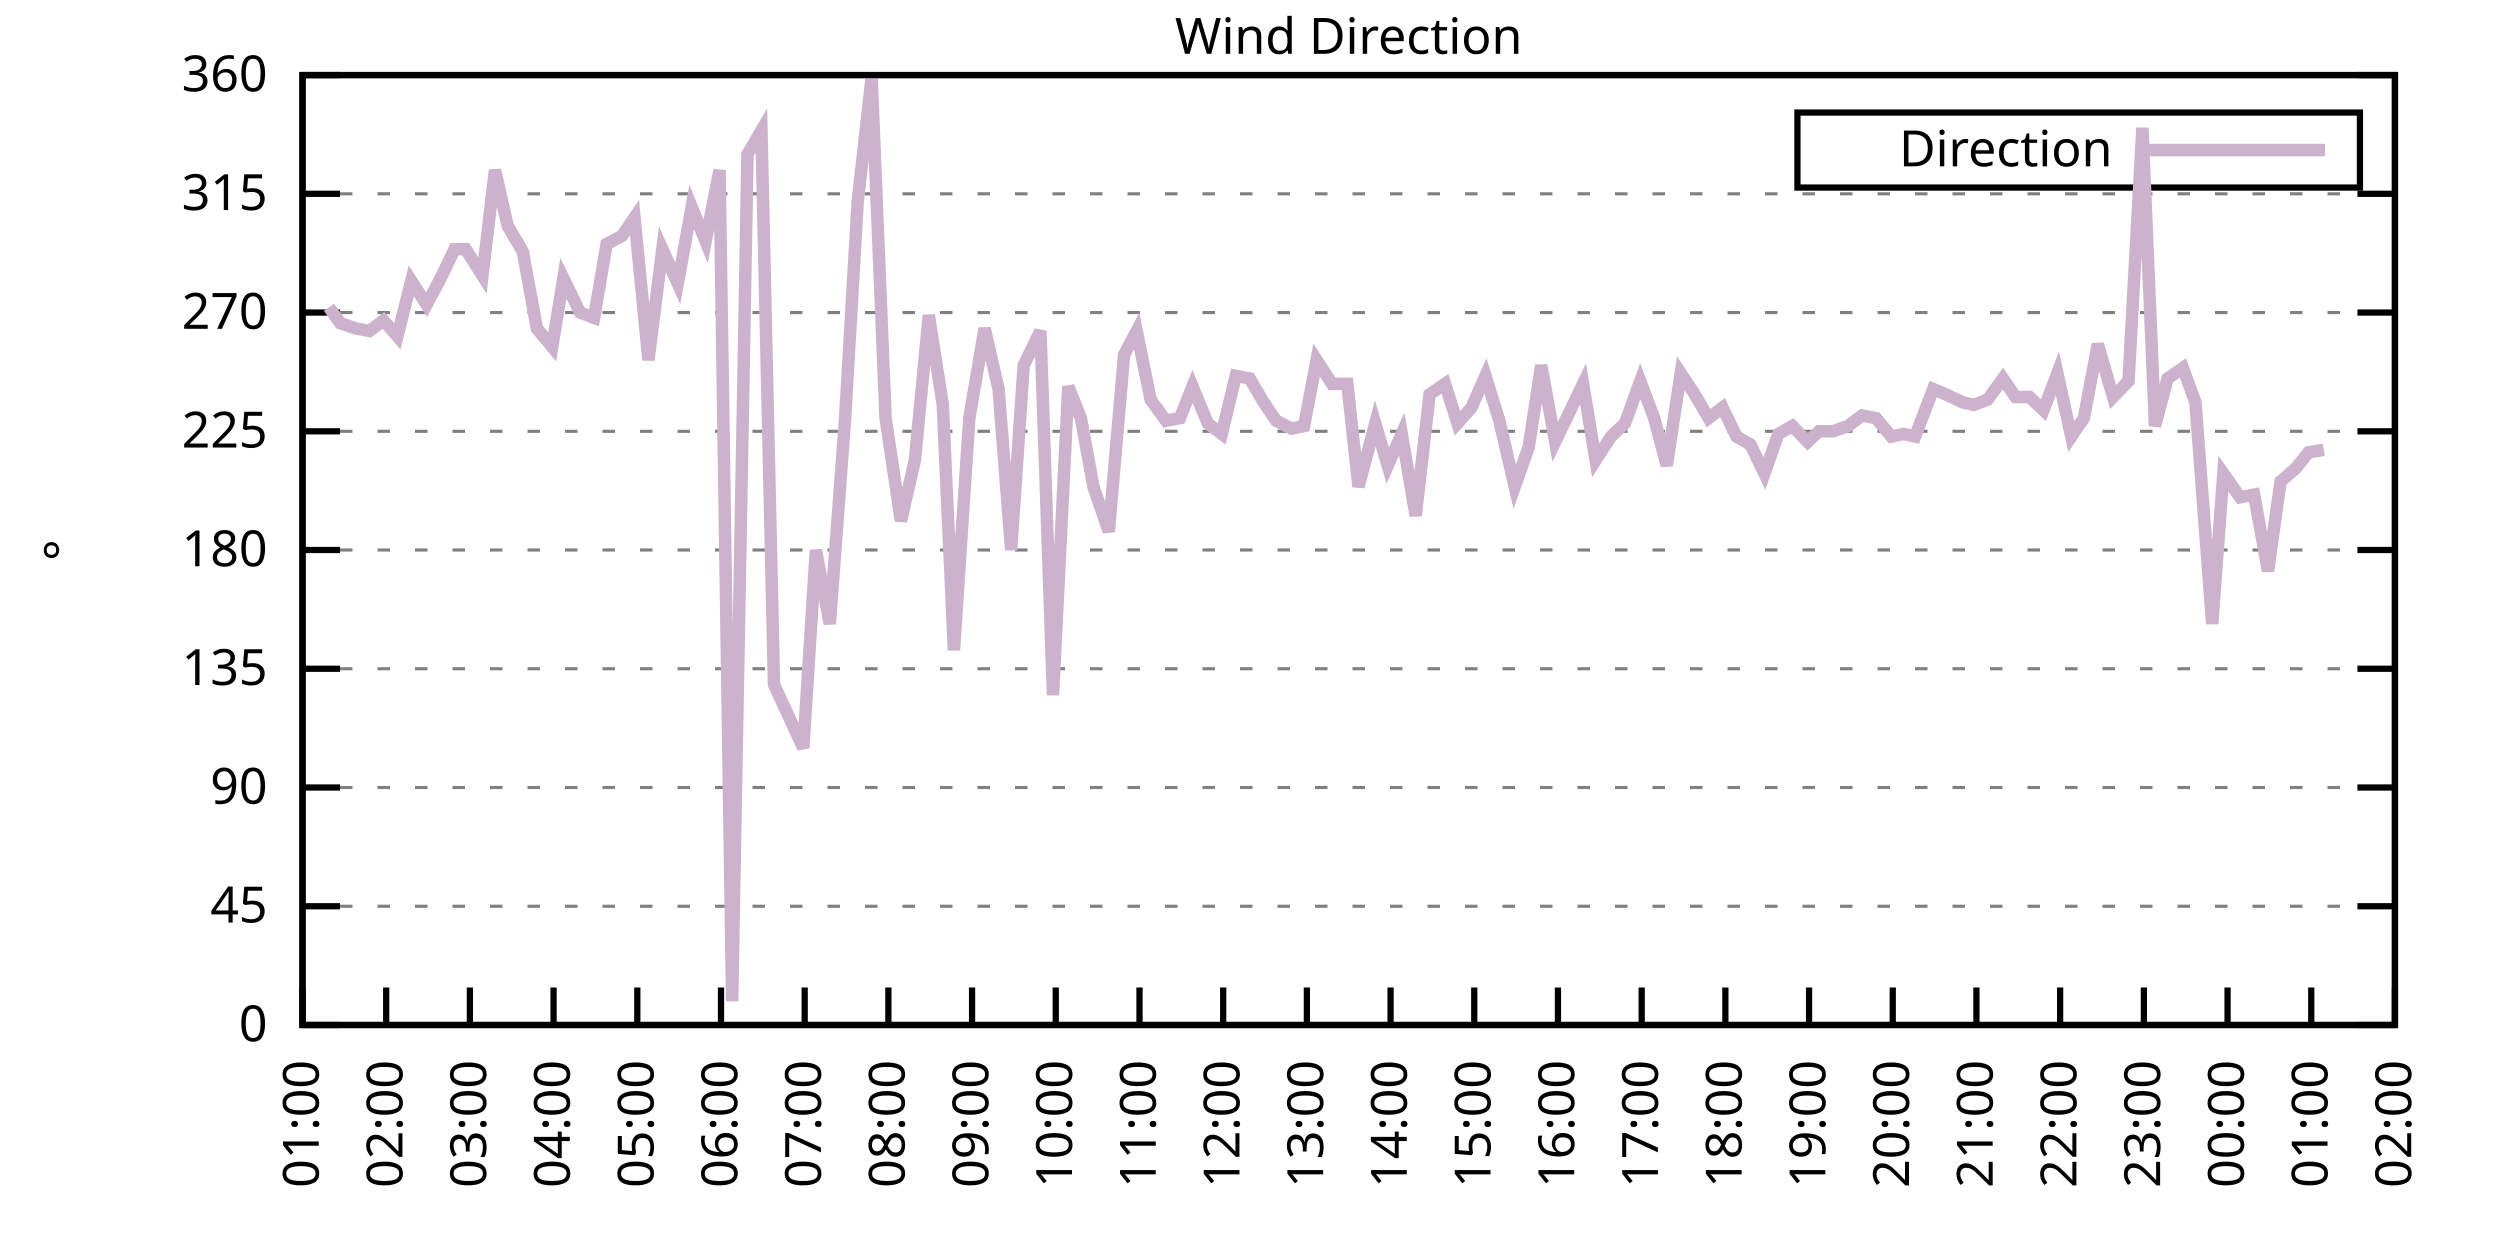
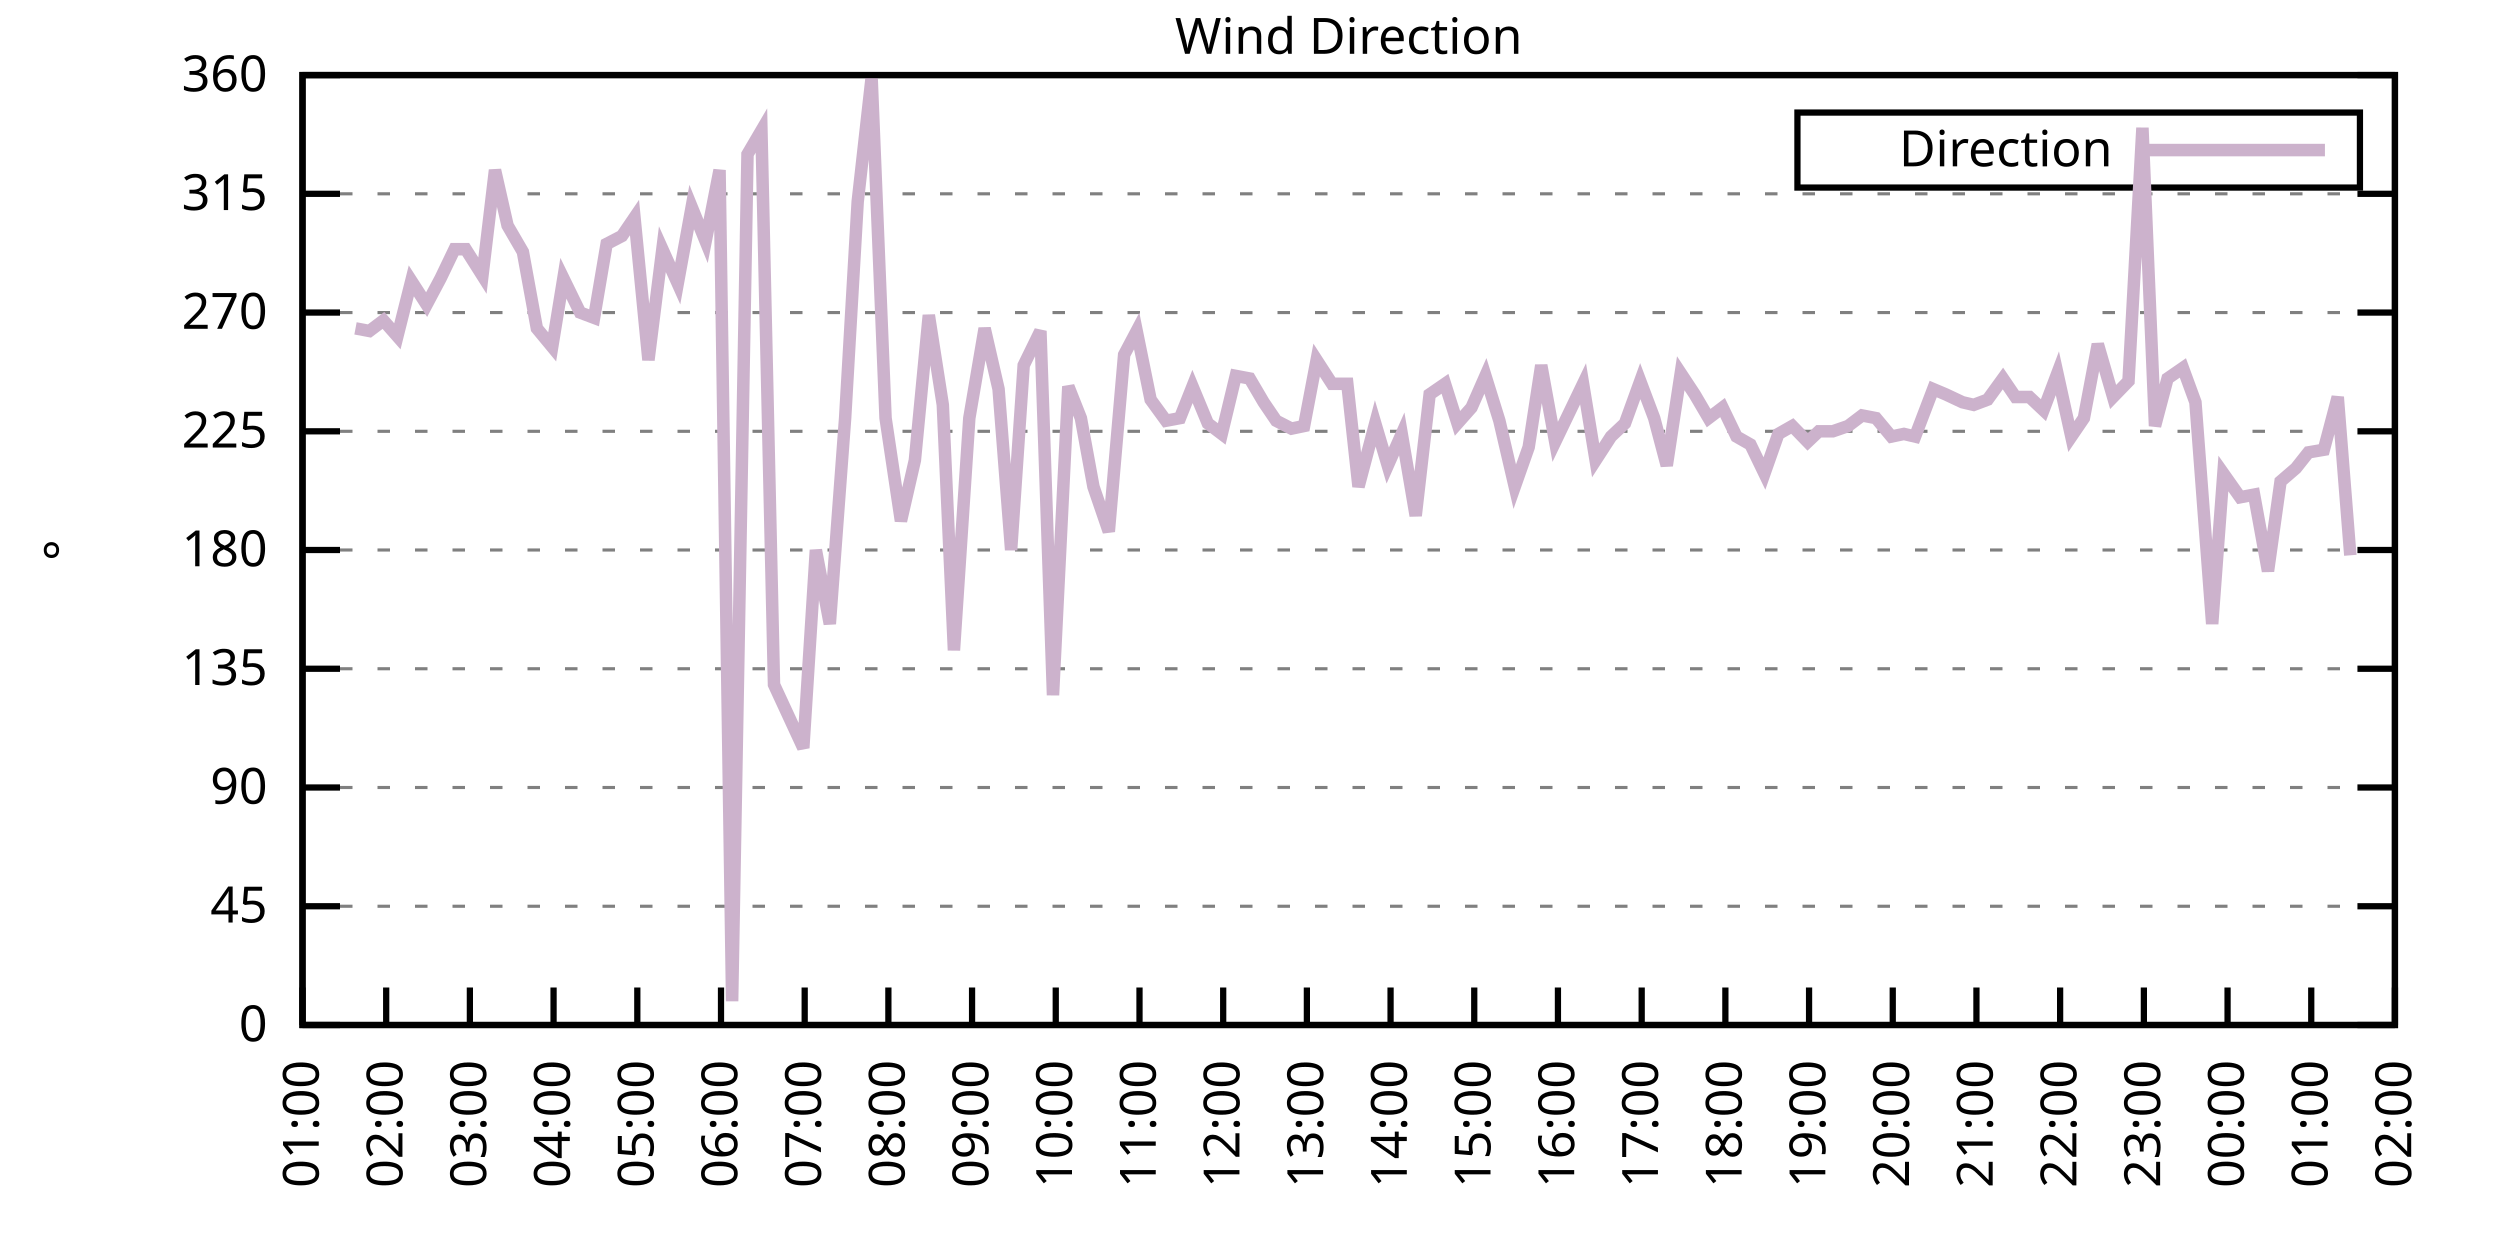
<svg xmlns="http://www.w3.org/2000/svg" xmlns:xlink="http://www.w3.org/1999/xlink" width="400" height="200" viewBox="0 0 400 200">
  <g id="gnuplot_canvas">
    <rect x="0" y="0" width="400" height="200" fill="none" />
    <defs>
      <circle id="gpDot" r="0.5" stroke-width="0.5" stroke="currentColor" />
      <path id="gpPt0" stroke-width="0.333" stroke="currentColor" d="M-1,0 h2 M0,-1 v2" />
      <path id="gpPt1" stroke-width="0.333" stroke="currentColor" d="M-1,-1 L1,1 M1,-1 L-1,1" />
      <path id="gpPt2" stroke-width="0.333" stroke="currentColor" d="M-1,0 L1,0 M0,-1 L0,1 M-1,-1 L1,1 M-1,1 L1,-1" />
      <rect id="gpPt3" stroke-width="0.333" stroke="currentColor" x="-1" y="-1" width="2" height="2" />
      <rect id="gpPt4" stroke-width="0.333" stroke="currentColor" fill="currentColor" x="-1" y="-1" width="2" height="2" />
      <circle id="gpPt5" stroke-width="0.333" stroke="currentColor" cx="0" cy="0" r="1" />
      <use xlink:href="#gpPt5" id="gpPt6" fill="currentColor" stroke="none" />
      <path id="gpPt7" stroke-width="0.333" stroke="currentColor" d="M0,-1.33 L-1.33,0.67 L1.33,0.67 z" />
      <use xlink:href="#gpPt7" id="gpPt8" fill="currentColor" stroke="none" />
      <use xlink:href="#gpPt7" id="gpPt9" stroke="currentColor" transform="rotate(180)" />
      <use xlink:href="#gpPt9" id="gpPt10" fill="currentColor" stroke="none" />
      <use xlink:href="#gpPt3" id="gpPt11" stroke="currentColor" transform="rotate(45)" />
      <use xlink:href="#gpPt11" id="gpPt12" fill="currentColor" stroke="none" />
      <path id="gpPt13" stroke-width="0.333" stroke="currentColor" d="M0,1.330 L1.265,0.411 L0.782,-1.067 L-0.782,-1.076 L-1.265,0.411 z" />
      <use xlink:href="#gpPt13" id="gpPt14" fill="currentColor" stroke="none" />
      <filter id="textbox" filterUnits="objectBoundingBox" x="0" y="0" height="1" width="1">
        <feFlood flood-color="white" flood-opacity="1" result="bgnd" />
        <feComposite in="SourceGraphic" in2="bgnd" operator="atop" />
      </filter>
      <filter id="greybox" filterUnits="objectBoundingBox" x="0" y="0" height="1" width="1">
        <feFlood flood-color="lightgrey" flood-opacity="1" result="grey" />
        <feComposite in="SourceGraphic" in2="grey" operator="atop" />
      </filter>
    </defs>
    <g fill="none" color="white" stroke="currentColor" stroke-width="1.00" stroke-linecap="butt" stroke-linejoin="miter">
</g>
    <g fill="none" color="black" stroke="currentColor" stroke-width="1.00" stroke-linecap="butt" stroke-linejoin="miter">
      <g stroke="none" shape-rendering="crispEdges">
        <polygon fill="rgb(255, 255, 255)" points="48.40,164.00 383.18,164.00 383.18,12.02 48.40,12.02 " />
      </g>
    </g>
    <g fill="none" color="black" stroke="currentColor" stroke-width="1.00" stroke-linecap="butt" stroke-linejoin="miter">
</g>
    <g fill="none" color="black" stroke="black" stroke-width="0.50" stroke-linecap="butt" stroke-linejoin="miter">
</g>
    <g fill="none" color="gray" stroke="currentColor" stroke-width="0.50" stroke-linecap="butt" stroke-linejoin="miter">
      <path stroke="gray" stroke-dasharray="2,4" class="gridline" d="M48.40,164.00 L383.19,164.00  " />
    </g>
    <g fill="none" color="gray" stroke="gray" stroke-width="1.00" stroke-linecap="butt" stroke-linejoin="miter">
</g>
    <g fill="none" color="black" stroke="currentColor" stroke-width="1.00" stroke-linecap="butt" stroke-linejoin="miter">
      <path stroke="black" d="M48.40,164.00 L54.40,164.00 M383.19,164.00 L377.19,164.00  " />
      <g transform="translate(42.80,166.60)" stroke="none" fill="black" font-family="Sans" font-size="8.00" text-anchor="end">
        <text>
          <tspan font-family="Sans"> 0</tspan>
        </text>
      </g>
    </g>
    <g fill="none" color="black" stroke="currentColor" stroke-width="1.00" stroke-linecap="butt" stroke-linejoin="miter">
</g>
    <g fill="none" color="black" stroke="black" stroke-width="0.50" stroke-linecap="butt" stroke-linejoin="miter">
</g>
    <g fill="none" color="gray" stroke="currentColor" stroke-width="0.50" stroke-linecap="butt" stroke-linejoin="miter">
      <path stroke="gray" stroke-dasharray="2,4" class="gridline" d="M48.40,145.00 L383.19,145.00  " />
    </g>
    <g fill="none" color="gray" stroke="gray" stroke-width="1.00" stroke-linecap="butt" stroke-linejoin="miter">
</g>
    <g fill="none" color="black" stroke="currentColor" stroke-width="1.00" stroke-linecap="butt" stroke-linejoin="miter">
      <path stroke="black" d="M48.40,145.00 L54.40,145.00 M383.19,145.00 L377.19,145.00  " />
      <g transform="translate(42.80,147.60)" stroke="none" fill="black" font-family="Sans" font-size="8.00" text-anchor="end">
        <text>
          <tspan font-family="Sans"> 45</tspan>
        </text>
      </g>
    </g>
    <g fill="none" color="black" stroke="currentColor" stroke-width="1.00" stroke-linecap="butt" stroke-linejoin="miter">
</g>
    <g fill="none" color="black" stroke="black" stroke-width="0.50" stroke-linecap="butt" stroke-linejoin="miter">
</g>
    <g fill="none" color="gray" stroke="currentColor" stroke-width="0.50" stroke-linecap="butt" stroke-linejoin="miter">
      <path stroke="gray" stroke-dasharray="2,4" class="gridline" d="M48.40,126.00 L383.19,126.00  " />
    </g>
    <g fill="none" color="gray" stroke="gray" stroke-width="1.00" stroke-linecap="butt" stroke-linejoin="miter">
</g>
    <g fill="none" color="black" stroke="currentColor" stroke-width="1.00" stroke-linecap="butt" stroke-linejoin="miter">
      <path stroke="black" d="M48.40,126.00 L54.40,126.00 M383.19,126.00 L377.19,126.00  " />
      <g transform="translate(42.80,128.60)" stroke="none" fill="black" font-family="Sans" font-size="8.00" text-anchor="end">
        <text>
          <tspan font-family="Sans"> 90</tspan>
        </text>
      </g>
    </g>
    <g fill="none" color="black" stroke="currentColor" stroke-width="1.00" stroke-linecap="butt" stroke-linejoin="miter">
</g>
    <g fill="none" color="black" stroke="black" stroke-width="0.50" stroke-linecap="butt" stroke-linejoin="miter">
</g>
    <g fill="none" color="gray" stroke="currentColor" stroke-width="0.50" stroke-linecap="butt" stroke-linejoin="miter">
      <path stroke="gray" stroke-dasharray="2,4" class="gridline" d="M48.40,107.00 L383.19,107.00  " />
    </g>
    <g fill="none" color="gray" stroke="gray" stroke-width="1.00" stroke-linecap="butt" stroke-linejoin="miter">
</g>
    <g fill="none" color="black" stroke="currentColor" stroke-width="1.00" stroke-linecap="butt" stroke-linejoin="miter">
      <path stroke="black" d="M48.40,107.00 L54.40,107.00 M383.19,107.00 L377.19,107.00  " />
      <g transform="translate(42.80,109.60)" stroke="none" fill="black" font-family="Sans" font-size="8.00" text-anchor="end">
        <text>
          <tspan font-family="Sans"> 135</tspan>
        </text>
      </g>
    </g>
    <g fill="none" color="black" stroke="currentColor" stroke-width="1.00" stroke-linecap="butt" stroke-linejoin="miter">
</g>
    <g fill="none" color="black" stroke="black" stroke-width="0.50" stroke-linecap="butt" stroke-linejoin="miter">
</g>
    <g fill="none" color="gray" stroke="currentColor" stroke-width="0.50" stroke-linecap="butt" stroke-linejoin="miter">
      <path stroke="gray" stroke-dasharray="2,4" class="gridline" d="M48.40,88.00 L383.19,88.00  " />
    </g>
    <g fill="none" color="gray" stroke="gray" stroke-width="1.00" stroke-linecap="butt" stroke-linejoin="miter">
</g>
    <g fill="none" color="black" stroke="currentColor" stroke-width="1.00" stroke-linecap="butt" stroke-linejoin="miter">
      <path stroke="black" d="M48.40,88.00 L54.40,88.00 M383.19,88.00 L377.19,88.00  " />
      <g transform="translate(42.80,90.60)" stroke="none" fill="black" font-family="Sans" font-size="8.00" text-anchor="end">
        <text>
          <tspan font-family="Sans"> 180</tspan>
        </text>
      </g>
    </g>
    <g fill="none" color="black" stroke="currentColor" stroke-width="1.00" stroke-linecap="butt" stroke-linejoin="miter">
</g>
    <g fill="none" color="black" stroke="black" stroke-width="0.50" stroke-linecap="butt" stroke-linejoin="miter">
</g>
    <g fill="none" color="gray" stroke="currentColor" stroke-width="0.50" stroke-linecap="butt" stroke-linejoin="miter">
      <path stroke="gray" stroke-dasharray="2,4" class="gridline" d="M48.40,69.01 L383.19,69.01  " />
    </g>
    <g fill="none" color="gray" stroke="gray" stroke-width="1.00" stroke-linecap="butt" stroke-linejoin="miter">
</g>
    <g fill="none" color="black" stroke="currentColor" stroke-width="1.00" stroke-linecap="butt" stroke-linejoin="miter">
      <path stroke="black" d="M48.40,69.01 L54.40,69.01 M383.19,69.01 L377.19,69.01  " />
      <g transform="translate(42.80,71.61)" stroke="none" fill="black" font-family="Sans" font-size="8.00" text-anchor="end">
        <text>
          <tspan font-family="Sans"> 225</tspan>
        </text>
      </g>
    </g>
    <g fill="none" color="black" stroke="currentColor" stroke-width="1.00" stroke-linecap="butt" stroke-linejoin="miter">
</g>
    <g fill="none" color="black" stroke="black" stroke-width="0.50" stroke-linecap="butt" stroke-linejoin="miter">
</g>
    <g fill="none" color="gray" stroke="currentColor" stroke-width="0.50" stroke-linecap="butt" stroke-linejoin="miter">
      <path stroke="gray" stroke-dasharray="2,4" class="gridline" d="M48.40,50.01 L383.19,50.01  " />
    </g>
    <g fill="none" color="gray" stroke="gray" stroke-width="1.00" stroke-linecap="butt" stroke-linejoin="miter">
</g>
    <g fill="none" color="black" stroke="currentColor" stroke-width="1.00" stroke-linecap="butt" stroke-linejoin="miter">
      <path stroke="black" d="M48.40,50.01 L54.40,50.01 M383.19,50.01 L377.19,50.01  " />
      <g transform="translate(42.80,52.61)" stroke="none" fill="black" font-family="Sans" font-size="8.00" text-anchor="end">
        <text>
          <tspan font-family="Sans"> 270</tspan>
        </text>
      </g>
    </g>
    <g fill="none" color="black" stroke="currentColor" stroke-width="1.00" stroke-linecap="butt" stroke-linejoin="miter">
</g>
    <g fill="none" color="black" stroke="black" stroke-width="0.50" stroke-linecap="butt" stroke-linejoin="miter">
</g>
    <g fill="none" color="gray" stroke="currentColor" stroke-width="0.50" stroke-linecap="butt" stroke-linejoin="miter">
      <path stroke="gray" stroke-dasharray="2,4" class="gridline" d="M48.40,31.01 L383.19,31.01  " />
    </g>
    <g fill="none" color="gray" stroke="gray" stroke-width="1.00" stroke-linecap="butt" stroke-linejoin="miter">
</g>
    <g fill="none" color="black" stroke="currentColor" stroke-width="1.00" stroke-linecap="butt" stroke-linejoin="miter">
      <path stroke="black" d="M48.40,31.01 L54.40,31.01 M383.19,31.01 L377.19,31.01  " />
      <g transform="translate(42.80,33.61)" stroke="none" fill="black" font-family="Sans" font-size="8.00" text-anchor="end">
        <text>
          <tspan font-family="Sans"> 315</tspan>
        </text>
      </g>
    </g>
    <g fill="none" color="black" stroke="currentColor" stroke-width="1.00" stroke-linecap="butt" stroke-linejoin="miter">
</g>
    <g fill="none" color="black" stroke="black" stroke-width="0.50" stroke-linecap="butt" stroke-linejoin="miter">
</g>
    <g fill="none" color="gray" stroke="currentColor" stroke-width="0.50" stroke-linecap="butt" stroke-linejoin="miter">
      <path stroke="gray" stroke-dasharray="2,4" class="gridline" d="M48.40,12.01 L383.19,12.01  " />
    </g>
    <g fill="none" color="gray" stroke="gray" stroke-width="1.00" stroke-linecap="butt" stroke-linejoin="miter">
</g>
    <g fill="none" color="black" stroke="currentColor" stroke-width="1.00" stroke-linecap="butt" stroke-linejoin="miter">
      <path stroke="black" d="M48.40,12.01 L54.40,12.01 M383.19,12.01 L377.19,12.01  " />
      <g transform="translate(42.80,14.61)" stroke="none" fill="black" font-family="Sans" font-size="8.00" text-anchor="end">
        <text>
          <tspan font-family="Sans"> 360</tspan>
        </text>
      </g>
    </g>
    <g fill="none" color="black" stroke="currentColor" stroke-width="1.00" stroke-linecap="butt" stroke-linejoin="miter">
      <path stroke="black" d="M48.40,164.00 L48.40,158.00  " />
      <g transform="translate(51.00,169.60) rotate(270.00)" stroke="none" fill="black" font-family="Sans" font-size="8.00" text-anchor="end">
        <text>
          <tspan font-family="Sans">01:00</tspan>
        </text>
      </g>
    </g>
    <g fill="none" color="black" stroke="currentColor" stroke-width="1.00" stroke-linecap="butt" stroke-linejoin="miter">
      <path stroke="black" d="M61.79,164.00 L61.79,158.00  " />
      <g transform="translate(64.39,169.60) rotate(270.00)" stroke="none" fill="black" font-family="Sans" font-size="8.00" text-anchor="end">
        <text>
          <tspan font-family="Sans">02:00</tspan>
        </text>
      </g>
    </g>
    <g fill="none" color="black" stroke="currentColor" stroke-width="1.00" stroke-linecap="butt" stroke-linejoin="miter">
      <path stroke="black" d="M75.18,164.00 L75.18,158.00  " />
      <g transform="translate(77.78,169.60) rotate(270.00)" stroke="none" fill="black" font-family="Sans" font-size="8.00" text-anchor="end">
        <text>
          <tspan font-family="Sans">03:00</tspan>
        </text>
      </g>
    </g>
    <g fill="none" color="black" stroke="currentColor" stroke-width="1.00" stroke-linecap="butt" stroke-linejoin="miter">
      <path stroke="black" d="M88.57,164.00 L88.57,158.00  " />
      <g transform="translate(91.17,169.60) rotate(270.00)" stroke="none" fill="black" font-family="Sans" font-size="8.00" text-anchor="end">
        <text>
          <tspan font-family="Sans">04:00</tspan>
        </text>
      </g>
    </g>
    <g fill="none" color="black" stroke="currentColor" stroke-width="1.00" stroke-linecap="butt" stroke-linejoin="miter">
      <path stroke="black" d="M101.97,164.00 L101.97,158.00  " />
      <g transform="translate(104.57,169.60) rotate(270.00)" stroke="none" fill="black" font-family="Sans" font-size="8.00" text-anchor="end">
        <text>
          <tspan font-family="Sans">05:00</tspan>
        </text>
      </g>
    </g>
    <g fill="none" color="black" stroke="currentColor" stroke-width="1.00" stroke-linecap="butt" stroke-linejoin="miter">
      <path stroke="black" d="M115.36,164.00 L115.36,158.00  " />
      <g transform="translate(117.96,169.60) rotate(270.00)" stroke="none" fill="black" font-family="Sans" font-size="8.00" text-anchor="end">
        <text>
          <tspan font-family="Sans">06:00</tspan>
        </text>
      </g>
    </g>
    <g fill="none" color="black" stroke="currentColor" stroke-width="1.00" stroke-linecap="butt" stroke-linejoin="miter">
      <path stroke="black" d="M128.75,164.00 L128.75,158.00  " />
      <g transform="translate(131.35,169.60) rotate(270.00)" stroke="none" fill="black" font-family="Sans" font-size="8.00" text-anchor="end">
        <text>
          <tspan font-family="Sans">07:00</tspan>
        </text>
      </g>
    </g>
    <g fill="none" color="black" stroke="currentColor" stroke-width="1.00" stroke-linecap="butt" stroke-linejoin="miter">
      <path stroke="black" d="M142.14,164.00 L142.14,158.00  " />
      <g transform="translate(144.74,169.60) rotate(270.00)" stroke="none" fill="black" font-family="Sans" font-size="8.00" text-anchor="end">
        <text>
          <tspan font-family="Sans">08:00</tspan>
        </text>
      </g>
    </g>
    <g fill="none" color="black" stroke="currentColor" stroke-width="1.00" stroke-linecap="butt" stroke-linejoin="miter">
      <path stroke="black" d="M155.53,164.00 L155.53,158.00  " />
      <g transform="translate(158.13,169.60) rotate(270.00)" stroke="none" fill="black" font-family="Sans" font-size="8.00" text-anchor="end">
        <text>
          <tspan font-family="Sans">09:00</tspan>
        </text>
      </g>
    </g>
    <g fill="none" color="black" stroke="currentColor" stroke-width="1.00" stroke-linecap="butt" stroke-linejoin="miter">
      <path stroke="black" d="M168.92,164.00 L168.92,158.00  " />
      <g transform="translate(171.52,169.60) rotate(270.00)" stroke="none" fill="black" font-family="Sans" font-size="8.00" text-anchor="end">
        <text>
          <tspan font-family="Sans">10:00</tspan>
        </text>
      </g>
    </g>
    <g fill="none" color="black" stroke="currentColor" stroke-width="1.00" stroke-linecap="butt" stroke-linejoin="miter">
      <path stroke="black" d="M182.32,164.00 L182.32,158.00  " />
      <g transform="translate(184.92,169.60) rotate(270.00)" stroke="none" fill="black" font-family="Sans" font-size="8.00" text-anchor="end">
        <text>
          <tspan font-family="Sans">11:00</tspan>
        </text>
      </g>
    </g>
    <g fill="none" color="black" stroke="currentColor" stroke-width="1.00" stroke-linecap="butt" stroke-linejoin="miter">
      <path stroke="black" d="M195.71,164.00 L195.71,158.00  " />
      <g transform="translate(198.31,169.60) rotate(270.00)" stroke="none" fill="black" font-family="Sans" font-size="8.00" text-anchor="end">
        <text>
          <tspan font-family="Sans">12:00</tspan>
        </text>
      </g>
    </g>
    <g fill="none" color="black" stroke="currentColor" stroke-width="1.00" stroke-linecap="butt" stroke-linejoin="miter">
      <path stroke="black" d="M209.10,164.00 L209.10,158.00  " />
      <g transform="translate(211.70,169.60) rotate(270.00)" stroke="none" fill="black" font-family="Sans" font-size="8.00" text-anchor="end">
        <text>
          <tspan font-family="Sans">13:00</tspan>
        </text>
      </g>
    </g>
    <g fill="none" color="black" stroke="currentColor" stroke-width="1.00" stroke-linecap="butt" stroke-linejoin="miter">
      <path stroke="black" d="M222.49,164.00 L222.49,158.00  " />
      <g transform="translate(225.09,169.60) rotate(270.00)" stroke="none" fill="black" font-family="Sans" font-size="8.00" text-anchor="end">
        <text>
          <tspan font-family="Sans">14:00</tspan>
        </text>
      </g>
    </g>
    <g fill="none" color="black" stroke="currentColor" stroke-width="1.00" stroke-linecap="butt" stroke-linejoin="miter">
      <path stroke="black" d="M235.88,164.00 L235.88,158.00  " />
      <g transform="translate(238.48,169.60) rotate(270.00)" stroke="none" fill="black" font-family="Sans" font-size="8.00" text-anchor="end">
        <text>
          <tspan font-family="Sans">15:00</tspan>
        </text>
      </g>
    </g>
    <g fill="none" color="black" stroke="currentColor" stroke-width="1.00" stroke-linecap="butt" stroke-linejoin="miter">
      <path stroke="black" d="M249.27,164.00 L249.27,158.00  " />
      <g transform="translate(251.87,169.60) rotate(270.00)" stroke="none" fill="black" font-family="Sans" font-size="8.00" text-anchor="end">
        <text>
          <tspan font-family="Sans">16:00</tspan>
        </text>
      </g>
    </g>
    <g fill="none" color="black" stroke="currentColor" stroke-width="1.00" stroke-linecap="butt" stroke-linejoin="miter">
      <path stroke="black" d="M262.67,164.00 L262.67,158.00  " />
      <g transform="translate(265.27,169.60) rotate(270.00)" stroke="none" fill="black" font-family="Sans" font-size="8.00" text-anchor="end">
        <text>
          <tspan font-family="Sans">17:00</tspan>
        </text>
      </g>
    </g>
    <g fill="none" color="black" stroke="currentColor" stroke-width="1.00" stroke-linecap="butt" stroke-linejoin="miter">
      <path stroke="black" d="M276.06,164.00 L276.06,158.00  " />
      <g transform="translate(278.66,169.60) rotate(270.00)" stroke="none" fill="black" font-family="Sans" font-size="8.00" text-anchor="end">
        <text>
          <tspan font-family="Sans">18:00</tspan>
        </text>
      </g>
    </g>
    <g fill="none" color="black" stroke="currentColor" stroke-width="1.00" stroke-linecap="butt" stroke-linejoin="miter">
      <path stroke="black" d="M289.45,164.00 L289.45,158.00  " />
      <g transform="translate(292.05,169.60) rotate(270.00)" stroke="none" fill="black" font-family="Sans" font-size="8.00" text-anchor="end">
        <text>
          <tspan font-family="Sans">19:00</tspan>
        </text>
      </g>
    </g>
    <g fill="none" color="black" stroke="currentColor" stroke-width="1.00" stroke-linecap="butt" stroke-linejoin="miter">
      <path stroke="black" d="M302.84,164.00 L302.84,158.00  " />
      <g transform="translate(305.44,169.60) rotate(270.00)" stroke="none" fill="black" font-family="Sans" font-size="8.00" text-anchor="end">
        <text>
          <tspan font-family="Sans">20:00</tspan>
        </text>
      </g>
    </g>
    <g fill="none" color="black" stroke="currentColor" stroke-width="1.00" stroke-linecap="butt" stroke-linejoin="miter">
      <path stroke="black" d="M316.23,164.00 L316.23,158.00  " />
      <g transform="translate(318.83,169.60) rotate(270.00)" stroke="none" fill="black" font-family="Sans" font-size="8.00" text-anchor="end">
        <text>
          <tspan font-family="Sans">21:00</tspan>
        </text>
      </g>
    </g>
    <g fill="none" color="black" stroke="currentColor" stroke-width="1.00" stroke-linecap="butt" stroke-linejoin="miter">
      <path stroke="black" d="M329.62,164.00 L329.62,158.00  " />
      <g transform="translate(332.22,169.60) rotate(270.00)" stroke="none" fill="black" font-family="Sans" font-size="8.00" text-anchor="end">
        <text>
          <tspan font-family="Sans">22:00</tspan>
        </text>
      </g>
    </g>
    <g fill="none" color="black" stroke="currentColor" stroke-width="1.00" stroke-linecap="butt" stroke-linejoin="miter">
      <path stroke="black" d="M343.02,164.00 L343.02,158.00  " />
      <g transform="translate(345.62,169.60) rotate(270.00)" stroke="none" fill="black" font-family="Sans" font-size="8.00" text-anchor="end">
        <text>
          <tspan font-family="Sans">23:00</tspan>
        </text>
      </g>
    </g>
    <g fill="none" color="black" stroke="currentColor" stroke-width="1.00" stroke-linecap="butt" stroke-linejoin="miter">
      <path stroke="black" d="M356.41,164.00 L356.41,158.00  " />
      <g transform="translate(359.01,169.60) rotate(270.00)" stroke="none" fill="black" font-family="Sans" font-size="8.00" text-anchor="end">
        <text>
          <tspan font-family="Sans">00:00</tspan>
        </text>
      </g>
    </g>
    <g fill="none" color="black" stroke="currentColor" stroke-width="1.00" stroke-linecap="butt" stroke-linejoin="miter">
      <path stroke="black" d="M369.80,164.00 L369.80,158.00  " />
      <g transform="translate(372.40,169.60) rotate(270.00)" stroke="none" fill="black" font-family="Sans" font-size="8.00" text-anchor="end">
        <text>
          <tspan font-family="Sans">01:00</tspan>
        </text>
      </g>
    </g>
    <g fill="none" color="black" stroke="currentColor" stroke-width="1.00" stroke-linecap="butt" stroke-linejoin="miter">
      <path stroke="black" d="M383.19,164.00 L383.19,158.00  " />
      <g transform="translate(385.79,169.60) rotate(270.00)" stroke="none" fill="black" font-family="Sans" font-size="8.00" text-anchor="end">
        <text>
          <tspan font-family="Sans">02:00</tspan>
        </text>
      </g>
    </g>
    <g fill="none" color="black" stroke="currentColor" stroke-width="1.00" stroke-linecap="butt" stroke-linejoin="miter">
</g>
    <g fill="none" color="black" stroke="currentColor" stroke-width="1.00" stroke-linecap="butt" stroke-linejoin="miter">
      <path stroke="black" d="M48.40,12.01 L48.40,164.00 L383.19,164.00 L383.19,12.01 L48.40,12.01 Z  " />
    </g>
    <g fill="none" color="black" stroke="currentColor" stroke-width="1.00" stroke-linecap="butt" stroke-linejoin="miter">
</g>
    <g fill="none" color="black" stroke="currentColor" stroke-width="1.00" stroke-linecap="butt" stroke-linejoin="miter">
      <path stroke="black" d="M287.59,30.01 L287.59,18.01 L377.59,18.01 L377.59,30.01 L287.59,30.01 Z  " />
    </g>
    <g id="Wind_direction_plot_1">
      <g fill="none" color="white" stroke="black" stroke-width="2.00" stroke-linecap="butt" stroke-linejoin="miter">
</g>
      <g fill="none" color="black" stroke="currentColor" stroke-width="2.00" stroke-linecap="butt" stroke-linejoin="miter">
        <g transform="translate(337.99,26.61)" stroke="none" fill="black" font-family="Sans" font-size="8.00" text-anchor="end">
          <text>
            <tspan font-family="Sans">Direction</tspan>
          </text>
        </g>
      </g>
      <g fill="none" color="black" stroke="currentColor" stroke-width="2.00" stroke-linecap="butt" stroke-linejoin="miter">
-         <path stroke="rgb(204, 178, 204)" d="M343.59,24.01 L371.99,24.01 M52.64,49.16 L54.43,51.70 L56.88,52.54 L59.11,52.96 L61.35,51.27 L63.58,53.81   L65.81,44.94 L68.26,48.74 L70.50,44.52 L72.73,39.87 L74.51,39.87 L77.19,44.10 L79.20,27.21 L81.21,36.08   L83.66,40.30 L85.90,52.54 L88.35,55.50 L90.14,44.52 L92.82,50.01 L95.05,50.85 L97.06,39.03 L99.51,37.76   L101.52,34.81 L103.75,57.61 L105.98,39.87 L108.44,45.36 L110.67,33.12 L112.90,38.61 L115.13,27.21 L117.14,160.20   L119.60,24.68 L121.83,20.88 L123.84,109.54 L128.53,119.67 L130.54,88.00 L132.77,99.83 L135.22,66.90 L137.23,32.28   L139.46,12.43 L141.69,66.90 L144.15,83.36 L146.38,73.65 L148.61,50.43 L150.85,64.78 L152.63,104.05 L155.09,66.90   L157.54,52.54 L159.77,62.25 L161.78,88.00 L163.79,58.45 L166.47,52.96 L168.48,111.23 L170.93,61.83 L172.94,66.90   L174.95,77.87 L177.41,85.05 L179.86,56.76 L181.87,52.96 L184.10,63.94 L186.56,67.32 L188.79,66.90 L190.80,61.83   L193.25,67.74 L195.48,69.43 L197.72,60.14 L199.95,60.56 L202.18,64.36 L204.19,67.32 L206.64,68.58 L208.65,68.16   L210.66,57.61 L213.12,61.41 L215.57,61.41 L217.36,77.87 L220.04,67.74 L222.04,74.49 L224.28,69.43 L226.51,82.52   L228.74,63.10 L231.20,61.41 L233.20,67.74 L235.44,65.21 L237.67,60.14 L239.90,67.32 L242.36,77.87 L244.59,71.54   L246.60,58.45 L248.83,70.70 L253.29,61.41 L255.30,73.65 L257.76,69.85 L259.99,67.74 L262.44,60.98 L264.67,66.90   L266.68,74.49 L268.92,59.72 L271.15,63.10 L273.38,66.90 L275.61,65.21 L277.84,69.85 L280.07,71.12 L282.31,75.76   L284.54,69.43 L286.77,68.16 L289.23,70.70 L291.01,69.01 L293.24,69.01 L295.70,68.16 L297.93,66.47 L300.16,66.90   L302.62,69.85 L304.63,69.43 L306.41,69.85 L309.31,62.25 L311.32,63.10 L314.00,64.36 L315.79,64.78 L318.02,63.94   L320.47,60.56 L322.48,63.52 L324.71,63.52 L326.95,65.63 L329.18,59.72 L331.41,69.85 L333.42,66.90 L335.65,55.07   L338.10,63.52 L340.56,60.98 L342.79,20.45 L344.80,68.16 L346.81,60.56 L349.26,58.87 L351.27,64.36 L353.95,99.83   L355.74,75.76 L358.42,79.56 L360.65,79.14 L362.88,91.38 L364.89,77.03 L367.34,74.92 L369.35,72.38 L371.81,71.96    " />
+         <path stroke="rgb(204, 178, 204)" d="M343.59,24.01 L371.99,24.01 M56.88,52.54 L59.11,52.96 L61.35,51.27 L63.58,53.81 L65.81,44.94 L68.26,48.74   L70.50,44.52 L72.73,39.87 L74.51,39.87 L77.19,44.10 L79.20,27.21 L81.21,36.08 L83.66,40.30 L85.90,52.54   L88.35,55.50 L90.14,44.52 L92.82,50.01 L95.05,50.85 L97.06,39.03 L99.51,37.76 L101.52,34.81 L103.75,57.61   L105.98,39.87 L108.44,45.36 L110.67,33.12 L112.90,38.61 L115.13,27.21 L117.14,160.20 L119.60,24.68 L121.83,20.88   L123.84,109.54 L128.53,119.67 L130.54,88.00 L132.77,99.83 L135.22,66.90 L137.23,32.28 L139.46,12.43 L141.69,66.90   L144.15,83.36 L146.38,73.65 L148.61,50.43 L150.85,64.78 L152.63,104.05 L155.09,66.90 L157.54,52.54 L159.77,62.25   L161.78,88.00 L163.79,58.45 L166.47,52.96 L168.48,111.23 L170.93,61.83 L172.94,66.90 L174.95,77.87 L177.41,85.05   L179.86,56.76 L181.87,52.96 L184.10,63.94 L186.56,67.32 L188.79,66.90 L190.80,61.83 L193.25,67.74 L195.48,69.43   L197.72,60.14 L199.95,60.56 L202.18,64.36 L204.19,67.32 L206.64,68.58 L208.65,68.16 L210.66,57.61 L213.12,61.41   L215.57,61.41 L217.36,77.87 L220.04,67.74 L222.04,74.49 L224.28,69.43 L226.51,82.52 L228.74,63.10 L231.20,61.41   L233.20,67.74 L235.44,65.21 L237.67,60.14 L239.90,67.32 L242.36,77.87 L244.59,71.54 L246.60,58.45 L248.83,70.70   L253.29,61.41 L255.30,73.65 L257.76,69.85 L259.99,67.74 L262.44,60.98 L264.67,66.90 L266.68,74.49 L268.92,59.72   L271.15,63.10 L273.38,66.90 L275.61,65.21 L277.84,69.85 L280.07,71.12 L282.31,75.76 L284.54,69.43 L286.77,68.16   L289.23,70.70 L291.01,69.01 L293.24,69.01 L295.70,68.16 L297.93,66.47 L300.16,66.90 L302.62,69.85 L304.63,69.43   L306.41,69.85 L309.31,62.25 L311.32,63.10 L314.00,64.36 L315.79,64.78 L318.02,63.94 L320.47,60.56 L322.48,63.52   L324.71,63.52 L326.95,65.63 L329.18,59.72 L331.41,69.85 L333.42,66.90 L335.65,55.07 L338.10,63.52 L340.56,60.98   L342.79,20.45 L344.80,68.16 L346.81,60.56 L349.26,58.87 L351.27,64.36 L353.95,99.83 L355.74,75.76 L358.42,79.56   L360.65,79.14 L362.88,91.38 L364.89,77.03 L367.34,74.92 L369.35,72.38 L371.81,71.96 L374.04,63.52 L376.05,88.85    " />
      </g>
    </g>
    <g fill="none" color="black" stroke="currentColor" stroke-width="2.00" stroke-linecap="butt" stroke-linejoin="miter">
</g>
    <g fill="none" color="black" stroke="black" stroke-width="1.00" stroke-linecap="butt" stroke-linejoin="miter">
</g>
    <g fill="none" color="black" stroke="currentColor" stroke-width="1.00" stroke-linecap="butt" stroke-linejoin="miter">
      <path stroke="black" d="M48.40,12.01 L48.40,164.00 L383.19,164.00 L383.19,12.01 L48.40,12.01 Z  " />
      <g transform="translate(12.80,88.01) rotate(270.00)" stroke="none" fill="black" font-family="Sans" font-size="8.00" text-anchor="middle">
        <text>
          <tspan font-family="Sans">°</tspan>
        </text>
      </g>
    </g>
    <g fill="none" color="black" stroke="currentColor" stroke-width="1.00" stroke-linecap="butt" stroke-linejoin="miter">
</g>
    <g fill="none" color="black" stroke="currentColor" stroke-width="1.00" stroke-linecap="butt" stroke-linejoin="miter">
      <g transform="translate(215.79,8.61)" stroke="none" fill="black" font-family="Sans" font-size="8.00" text-anchor="middle">
        <text>
          <tspan font-family="Sans">Wind Direction</tspan>
        </text>
      </g>
    </g>
    <g fill="none" color="black" stroke="currentColor" stroke-width="1.00" stroke-linecap="butt" stroke-linejoin="miter">
</g>
  </g>
</svg>
